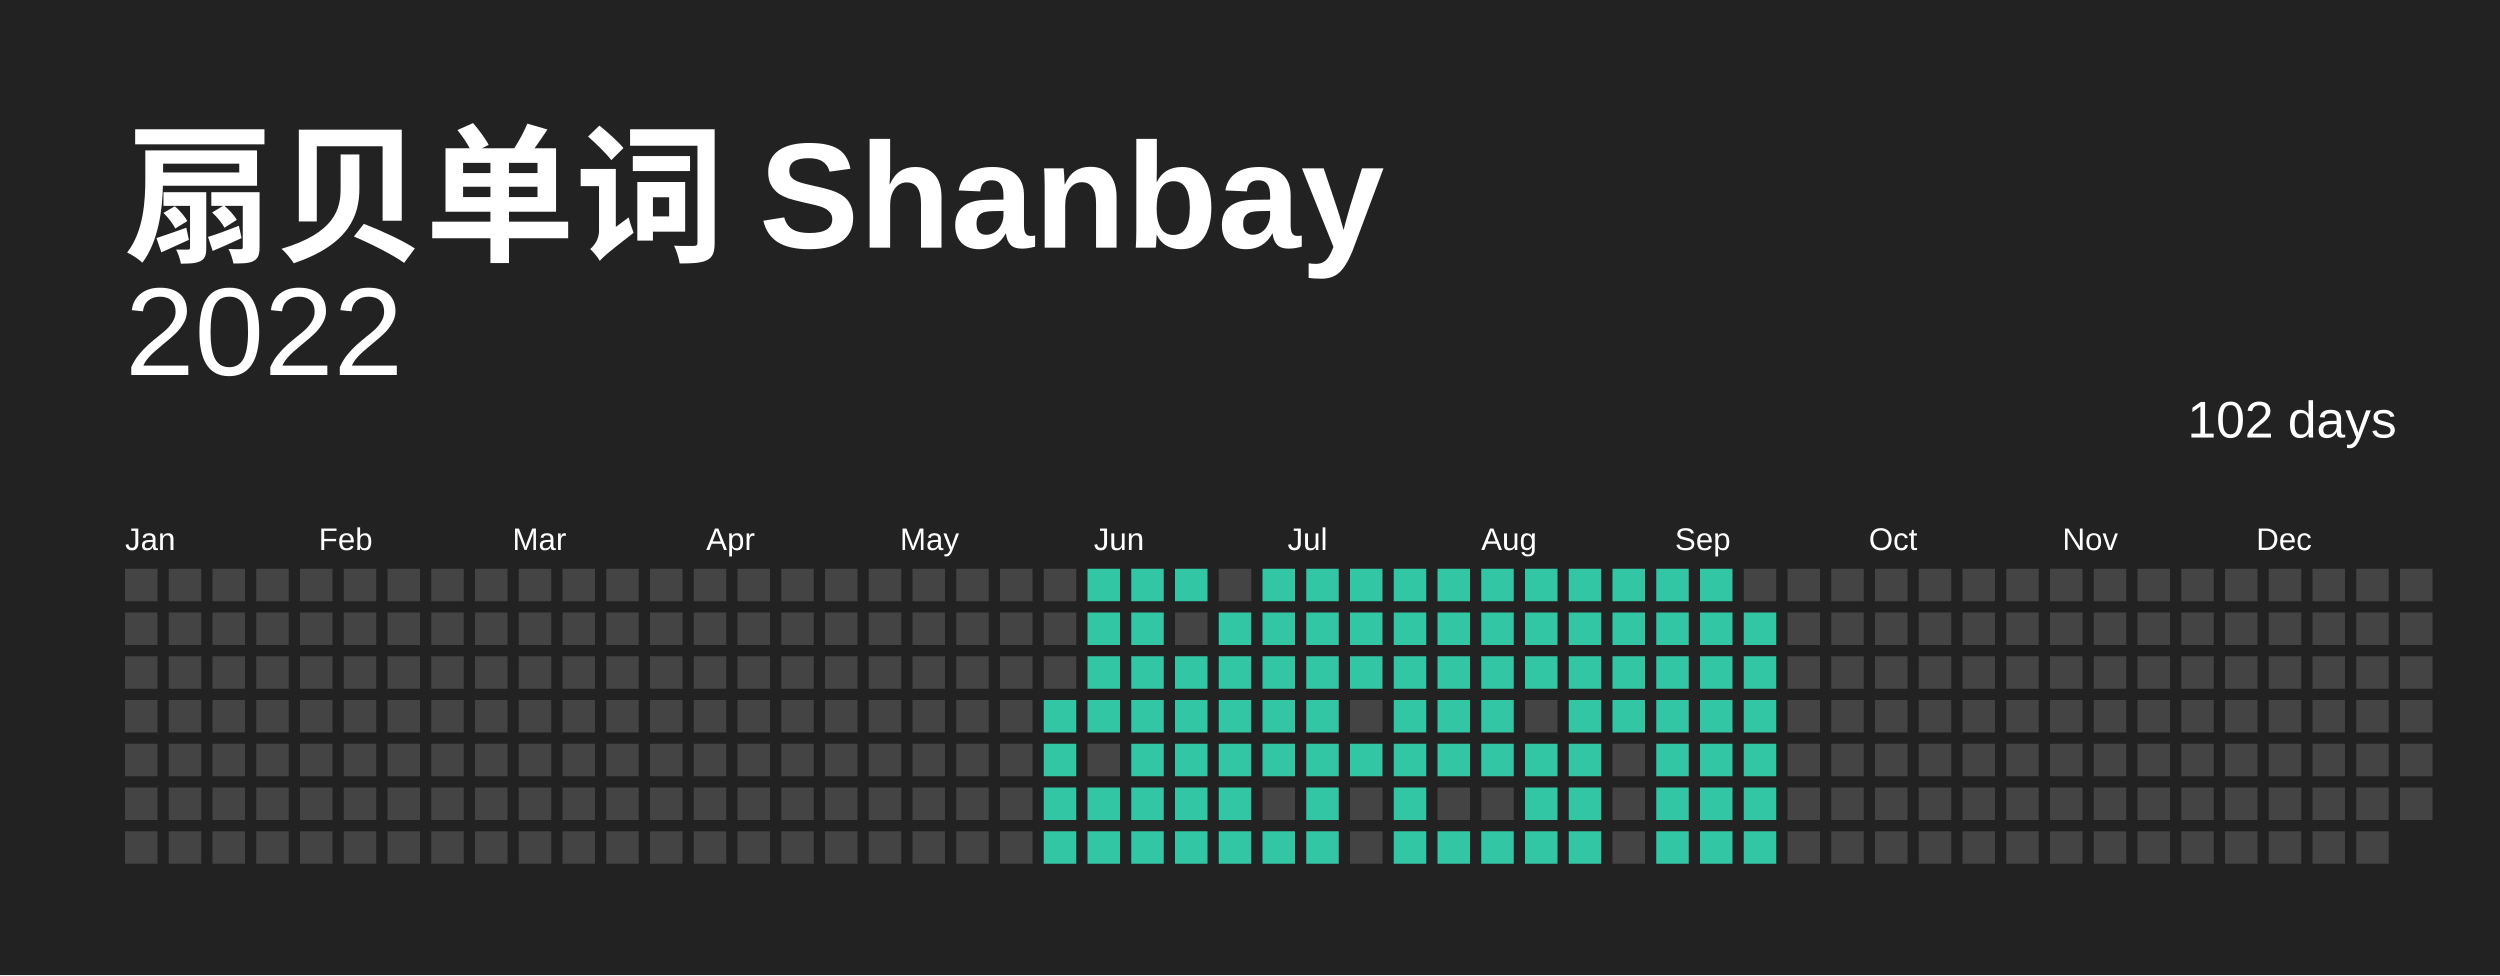
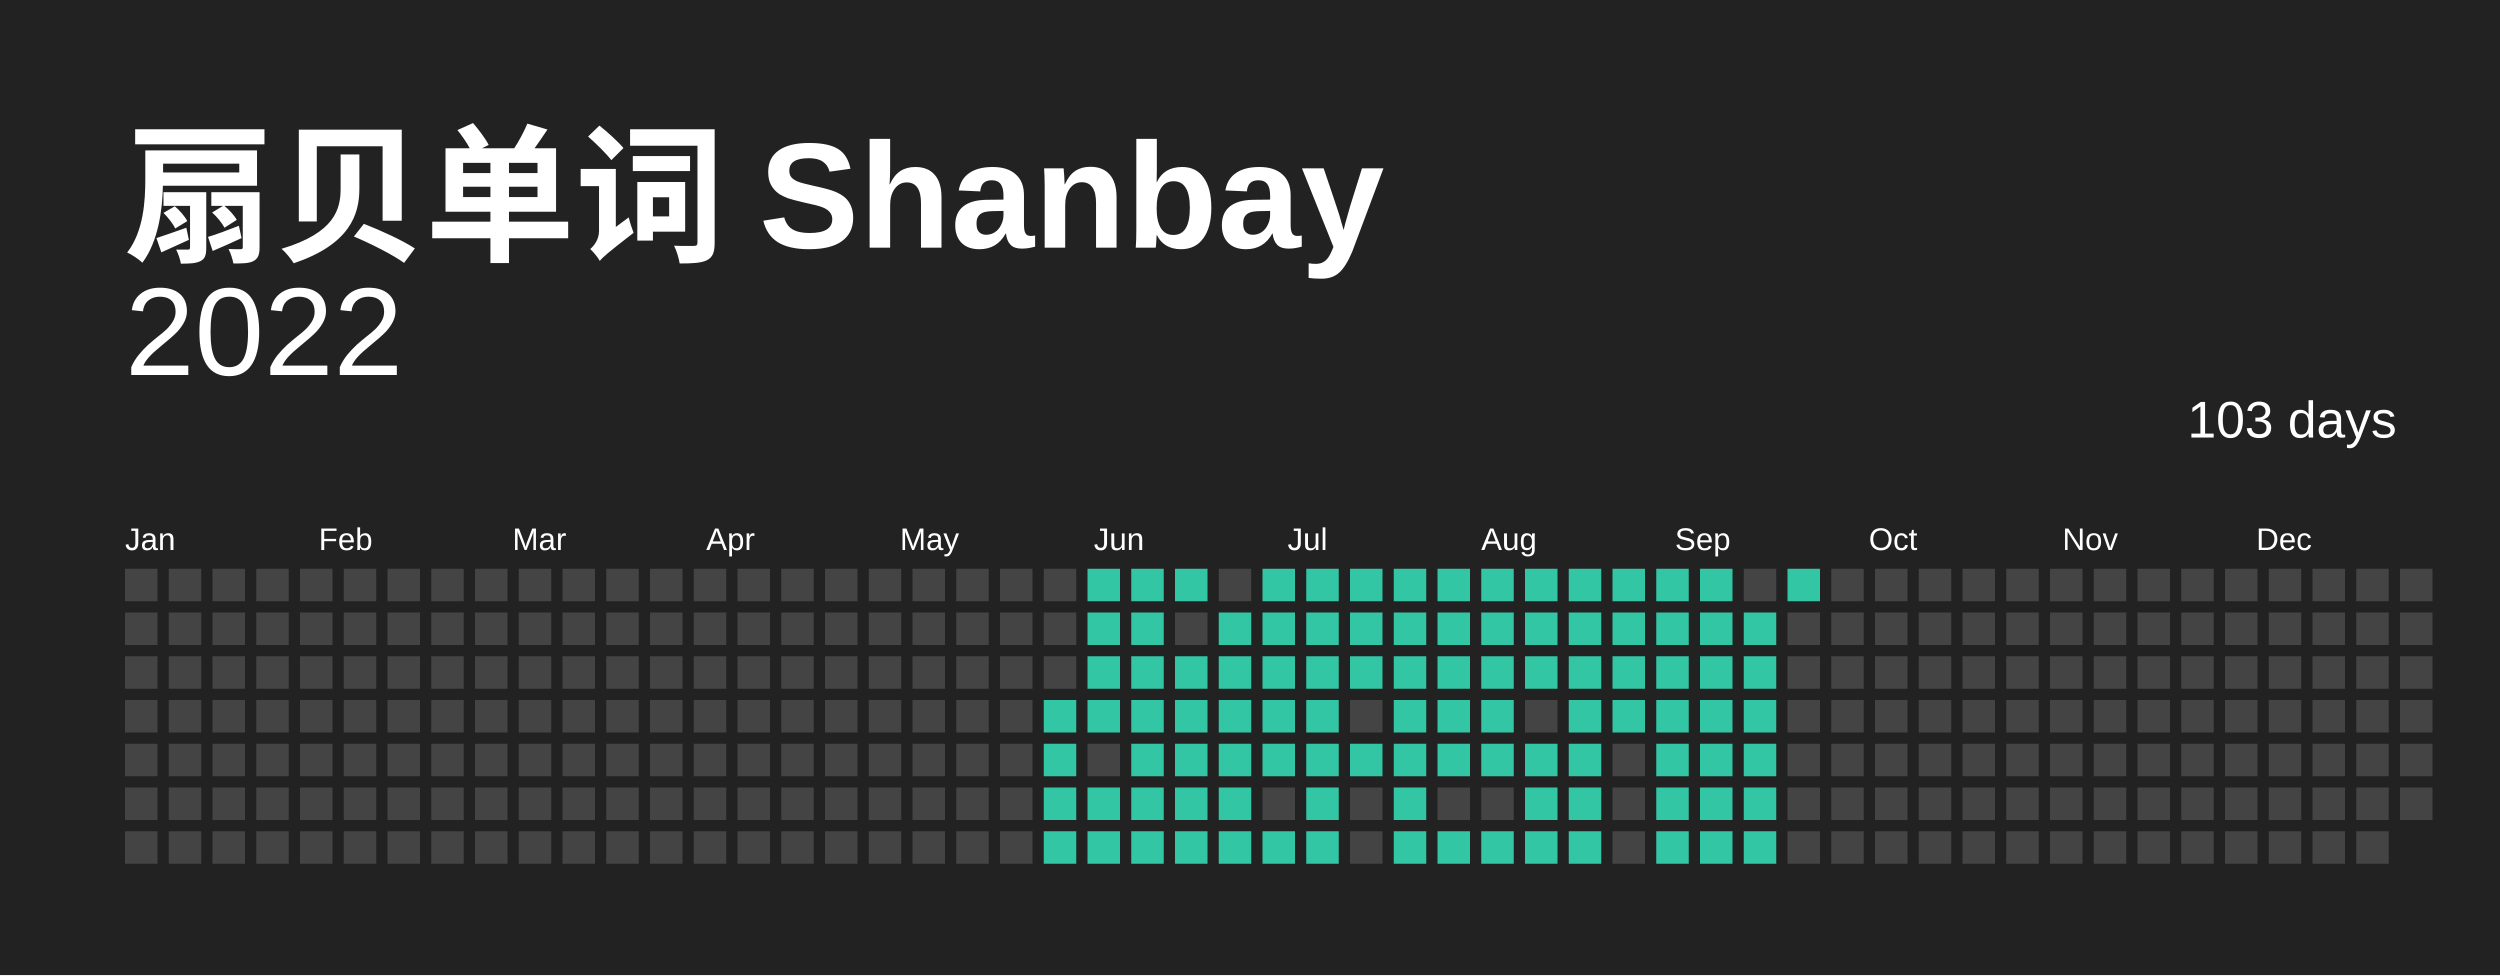
<svg xmlns="http://www.w3.org/2000/svg" baseProfile="full" height="78mm" version="1.1" viewBox="0,0,200,78" width="200mm">
  <defs />
  <rect fill="#222222" height="78" width="200" x="0" y="0" />
  <text fill="#FFFFFF" style="font-size:12px; font-family:Arial; font-weight:bold;" x="10" y="20"> 扇贝单词 Shanbay</text>
  <text alignment-baseline="hanging" fill="#FFFFFF" style="font-size:10.0px; font-family:Arial;" x="10" y="30">2022</text>
-   <text alignment-baseline="hanging" fill="#FFFFFF" style="font-size:4.125px; font-family:Arial;" x="175" y="35">102 days</text>
+   <text alignment-baseline="hanging" fill="#FFFFFF" style="font-size:4.125px; font-family:Arial;" x="175" y="35">103 days</text>
  <text fill="#FFFFFF" style="font-size:2.5px; font-family:Arial" x="10.0" y="44">Jan</text>
  <text fill="#FFFFFF" style="font-size:2.5px; font-family:Arial" x="25.5" y="44">Feb</text>
  <text fill="#FFFFFF" style="font-size:2.5px; font-family:Arial" x="41.0" y="44">Mar</text>
  <text fill="#FFFFFF" style="font-size:2.5px; font-family:Arial" x="56.5" y="44">Apr</text>
  <text fill="#FFFFFF" style="font-size:2.5px; font-family:Arial" x="72.0" y="44">May</text>
  <text fill="#FFFFFF" style="font-size:2.5px; font-family:Arial" x="87.5" y="44">Jun</text>
  <text fill="#FFFFFF" style="font-size:2.5px; font-family:Arial" x="103.0" y="44">Jul</text>
  <text fill="#FFFFFF" style="font-size:2.5px; font-family:Arial" x="118.5" y="44">Aug</text>
  <text fill="#FFFFFF" style="font-size:2.5px; font-family:Arial" x="134.0" y="44">Sep</text>
  <text fill="#FFFFFF" style="font-size:2.5px; font-family:Arial" x="149.5" y="44">Oct</text>
  <text fill="#FFFFFF" style="font-size:2.5px; font-family:Arial" x="165.0" y="44">Nov</text>
  <text fill="#FFFFFF" style="font-size:2.5px; font-family:Arial" x="180.5" y="44">Dec</text>
  <rect fill="#444444" height="2.6" width="2.6" x="10.0" y="45.5" />
  <rect fill="#444444" height="2.6" width="2.6" x="10.0" y="49.0" />
  <rect fill="#444444" height="2.6" width="2.6" x="10.0" y="52.5" />
  <rect fill="#444444" height="2.6" width="2.6" x="10.0" y="56.0" />
  <rect fill="#444444" height="2.6" width="2.6" x="10.0" y="59.5" />
  <rect fill="#444444" height="2.6" width="2.6" x="10.0" y="63.0" />
  <rect fill="#444444" height="2.6" width="2.6" x="10.0" y="66.5" />
  <rect fill="#444444" height="2.6" width="2.6" x="13.5" y="45.5" />
  <rect fill="#444444" height="2.6" width="2.6" x="13.5" y="49.0" />
  <rect fill="#444444" height="2.6" width="2.6" x="13.5" y="52.5" />
  <rect fill="#444444" height="2.6" width="2.6" x="13.5" y="56.0" />
  <rect fill="#444444" height="2.6" width="2.6" x="13.5" y="59.5" />
  <rect fill="#444444" height="2.6" width="2.6" x="13.5" y="63.0" />
  <rect fill="#444444" height="2.6" width="2.6" x="13.5" y="66.5" />
  <rect fill="#444444" height="2.6" width="2.6" x="17.0" y="45.5" />
  <rect fill="#444444" height="2.6" width="2.6" x="17.0" y="49.0" />
  <rect fill="#444444" height="2.6" width="2.6" x="17.0" y="52.5" />
  <rect fill="#444444" height="2.6" width="2.6" x="17.0" y="56.0" />
  <rect fill="#444444" height="2.6" width="2.6" x="17.0" y="59.5" />
  <rect fill="#444444" height="2.6" width="2.6" x="17.0" y="63.0" />
  <rect fill="#444444" height="2.6" width="2.6" x="17.0" y="66.5" />
  <rect fill="#444444" height="2.6" width="2.6" x="20.5" y="45.5" />
  <rect fill="#444444" height="2.6" width="2.6" x="20.5" y="49.0" />
  <rect fill="#444444" height="2.6" width="2.6" x="20.5" y="52.5" />
  <rect fill="#444444" height="2.6" width="2.6" x="20.5" y="56.0" />
  <rect fill="#444444" height="2.6" width="2.6" x="20.5" y="59.5" />
  <rect fill="#444444" height="2.6" width="2.6" x="20.5" y="63.0" />
  <rect fill="#444444" height="2.6" width="2.6" x="20.5" y="66.5" />
  <rect fill="#444444" height="2.6" width="2.6" x="24.0" y="45.5" />
  <rect fill="#444444" height="2.6" width="2.6" x="24.0" y="49.0" />
  <rect fill="#444444" height="2.6" width="2.6" x="24.0" y="52.5" />
  <rect fill="#444444" height="2.6" width="2.6" x="24.0" y="56.0" />
  <rect fill="#444444" height="2.6" width="2.6" x="24.0" y="59.5" />
  <rect fill="#444444" height="2.6" width="2.6" x="24.0" y="63.0" />
  <rect fill="#444444" height="2.6" width="2.6" x="24.0" y="66.5" />
  <rect fill="#444444" height="2.6" width="2.6" x="27.5" y="45.5" />
  <rect fill="#444444" height="2.6" width="2.6" x="27.5" y="49.0" />
  <rect fill="#444444" height="2.6" width="2.6" x="27.5" y="52.5" />
  <rect fill="#444444" height="2.6" width="2.6" x="27.5" y="56.0" />
  <rect fill="#444444" height="2.6" width="2.6" x="27.5" y="59.5" />
  <rect fill="#444444" height="2.6" width="2.6" x="27.5" y="63.0" />
  <rect fill="#444444" height="2.6" width="2.6" x="27.5" y="66.5" />
  <rect fill="#444444" height="2.6" width="2.6" x="31.0" y="45.5" />
  <rect fill="#444444" height="2.6" width="2.6" x="31.0" y="49.0" />
  <rect fill="#444444" height="2.6" width="2.6" x="31.0" y="52.5" />
  <rect fill="#444444" height="2.6" width="2.6" x="31.0" y="56.0" />
  <rect fill="#444444" height="2.6" width="2.6" x="31.0" y="59.5" />
  <rect fill="#444444" height="2.6" width="2.6" x="31.0" y="63.0" />
  <rect fill="#444444" height="2.6" width="2.6" x="31.0" y="66.5" />
  <rect fill="#444444" height="2.6" width="2.6" x="34.5" y="45.5" />
  <rect fill="#444444" height="2.6" width="2.6" x="34.5" y="49.0" />
  <rect fill="#444444" height="2.6" width="2.6" x="34.5" y="52.5" />
  <rect fill="#444444" height="2.6" width="2.6" x="34.5" y="56.0" />
  <rect fill="#444444" height="2.6" width="2.6" x="34.5" y="59.5" />
  <rect fill="#444444" height="2.6" width="2.6" x="34.5" y="63.0" />
  <rect fill="#444444" height="2.6" width="2.6" x="34.5" y="66.5" />
  <rect fill="#444444" height="2.6" width="2.6" x="38.0" y="45.5" />
  <rect fill="#444444" height="2.6" width="2.6" x="38.0" y="49.0" />
  <rect fill="#444444" height="2.6" width="2.6" x="38.0" y="52.5" />
  <rect fill="#444444" height="2.6" width="2.6" x="38.0" y="56.0" />
  <rect fill="#444444" height="2.6" width="2.6" x="38.0" y="59.5" />
  <rect fill="#444444" height="2.6" width="2.6" x="38.0" y="63.0" />
  <rect fill="#444444" height="2.6" width="2.6" x="38.0" y="66.5" />
  <rect fill="#444444" height="2.6" width="2.6" x="41.5" y="45.5" />
  <rect fill="#444444" height="2.6" width="2.6" x="41.5" y="49.0" />
  <rect fill="#444444" height="2.6" width="2.6" x="41.5" y="52.5" />
  <rect fill="#444444" height="2.6" width="2.6" x="41.5" y="56.0" />
  <rect fill="#444444" height="2.6" width="2.6" x="41.5" y="59.5" />
  <rect fill="#444444" height="2.6" width="2.6" x="41.5" y="63.0" />
  <rect fill="#444444" height="2.6" width="2.6" x="41.5" y="66.5" />
  <rect fill="#444444" height="2.6" width="2.6" x="45.0" y="45.5" />
  <rect fill="#444444" height="2.6" width="2.6" x="45.0" y="49.0" />
  <rect fill="#444444" height="2.6" width="2.6" x="45.0" y="52.5" />
  <rect fill="#444444" height="2.6" width="2.6" x="45.0" y="56.0" />
  <rect fill="#444444" height="2.6" width="2.6" x="45.0" y="59.5" />
  <rect fill="#444444" height="2.6" width="2.6" x="45.0" y="63.0" />
  <rect fill="#444444" height="2.6" width="2.6" x="45.0" y="66.5" />
  <rect fill="#444444" height="2.6" width="2.6" x="48.5" y="45.5" />
  <rect fill="#444444" height="2.6" width="2.6" x="48.5" y="49.0" />
  <rect fill="#444444" height="2.6" width="2.6" x="48.5" y="52.5" />
  <rect fill="#444444" height="2.6" width="2.6" x="48.5" y="56.0" />
  <rect fill="#444444" height="2.6" width="2.6" x="48.5" y="59.5" />
  <rect fill="#444444" height="2.6" width="2.6" x="48.5" y="63.0" />
  <rect fill="#444444" height="2.6" width="2.6" x="48.5" y="66.5" />
  <rect fill="#444444" height="2.6" width="2.6" x="52.0" y="45.5" />
  <rect fill="#444444" height="2.6" width="2.6" x="52.0" y="49.0" />
  <rect fill="#444444" height="2.6" width="2.6" x="52.0" y="52.5" />
  <rect fill="#444444" height="2.6" width="2.6" x="52.0" y="56.0" />
  <rect fill="#444444" height="2.6" width="2.6" x="52.0" y="59.5" />
  <rect fill="#444444" height="2.6" width="2.6" x="52.0" y="63.0" />
  <rect fill="#444444" height="2.6" width="2.6" x="52.0" y="66.5" />
  <rect fill="#444444" height="2.6" width="2.6" x="55.5" y="45.5" />
  <rect fill="#444444" height="2.6" width="2.6" x="55.5" y="49.0" />
  <rect fill="#444444" height="2.6" width="2.6" x="55.5" y="52.5" />
  <rect fill="#444444" height="2.6" width="2.6" x="55.5" y="56.0" />
  <rect fill="#444444" height="2.6" width="2.6" x="55.5" y="59.5" />
  <rect fill="#444444" height="2.6" width="2.6" x="55.5" y="63.0" />
  <rect fill="#444444" height="2.6" width="2.6" x="55.5" y="66.5" />
  <rect fill="#444444" height="2.6" width="2.6" x="59.0" y="45.5" />
  <rect fill="#444444" height="2.6" width="2.6" x="59.0" y="49.0" />
  <rect fill="#444444" height="2.6" width="2.6" x="59.0" y="52.5" />
  <rect fill="#444444" height="2.6" width="2.6" x="59.0" y="56.0" />
  <rect fill="#444444" height="2.6" width="2.6" x="59.0" y="59.5" />
  <rect fill="#444444" height="2.6" width="2.6" x="59.0" y="63.0" />
  <rect fill="#444444" height="2.6" width="2.6" x="59.0" y="66.5" />
  <rect fill="#444444" height="2.6" width="2.6" x="62.5" y="45.5" />
  <rect fill="#444444" height="2.6" width="2.6" x="62.5" y="49.0" />
  <rect fill="#444444" height="2.6" width="2.6" x="62.5" y="52.5" />
  <rect fill="#444444" height="2.6" width="2.6" x="62.5" y="56.0" />
  <rect fill="#444444" height="2.6" width="2.6" x="62.5" y="59.5" />
  <rect fill="#444444" height="2.6" width="2.6" x="62.5" y="63.0" />
  <rect fill="#444444" height="2.6" width="2.6" x="62.5" y="66.5" />
  <rect fill="#444444" height="2.6" width="2.6" x="66.0" y="45.5" />
  <rect fill="#444444" height="2.6" width="2.6" x="66.0" y="49.0" />
  <rect fill="#444444" height="2.6" width="2.6" x="66.0" y="52.5" />
  <rect fill="#444444" height="2.6" width="2.6" x="66.0" y="56.0" />
  <rect fill="#444444" height="2.6" width="2.6" x="66.0" y="59.5" />
  <rect fill="#444444" height="2.6" width="2.6" x="66.0" y="63.0" />
  <rect fill="#444444" height="2.6" width="2.6" x="66.0" y="66.5" />
  <rect fill="#444444" height="2.6" width="2.6" x="69.5" y="45.5" />
  <rect fill="#444444" height="2.6" width="2.6" x="69.5" y="49.0" />
  <rect fill="#444444" height="2.6" width="2.6" x="69.5" y="52.5" />
  <rect fill="#444444" height="2.6" width="2.6" x="69.5" y="56.0" />
  <rect fill="#444444" height="2.6" width="2.6" x="69.5" y="59.5" />
  <rect fill="#444444" height="2.6" width="2.6" x="69.5" y="63.0" />
  <rect fill="#444444" height="2.6" width="2.6" x="69.5" y="66.5" />
  <rect fill="#444444" height="2.6" width="2.6" x="73.0" y="45.5" />
  <rect fill="#444444" height="2.6" width="2.6" x="73.0" y="49.0" />
  <rect fill="#444444" height="2.6" width="2.6" x="73.0" y="52.5" />
  <rect fill="#444444" height="2.6" width="2.6" x="73.0" y="56.0" />
  <rect fill="#444444" height="2.6" width="2.6" x="73.0" y="59.5" />
  <rect fill="#444444" height="2.6" width="2.6" x="73.0" y="63.0" />
  <rect fill="#444444" height="2.6" width="2.6" x="73.0" y="66.5" />
  <rect fill="#444444" height="2.6" width="2.6" x="76.5" y="45.5" />
  <rect fill="#444444" height="2.6" width="2.6" x="76.5" y="49.0" />
  <rect fill="#444444" height="2.6" width="2.6" x="76.5" y="52.5" />
  <rect fill="#444444" height="2.6" width="2.6" x="76.5" y="56.0" />
  <rect fill="#444444" height="2.6" width="2.6" x="76.5" y="59.5" />
  <rect fill="#444444" height="2.6" width="2.6" x="76.5" y="63.0" />
  <rect fill="#444444" height="2.6" width="2.6" x="76.5" y="66.5" />
  <rect fill="#444444" height="2.6" width="2.6" x="80.0" y="45.5" />
  <rect fill="#444444" height="2.6" width="2.6" x="80.0" y="49.0" />
  <rect fill="#444444" height="2.6" width="2.6" x="80.0" y="52.5" />
  <rect fill="#444444" height="2.6" width="2.6" x="80.0" y="56.0" />
  <rect fill="#444444" height="2.6" width="2.6" x="80.0" y="59.5" />
  <rect fill="#444444" height="2.6" width="2.6" x="80.0" y="63.0" />
  <rect fill="#444444" height="2.6" width="2.6" x="80.0" y="66.5" />
  <rect fill="#444444" height="2.6" width="2.6" x="83.5" y="45.5" />
  <rect fill="#444444" height="2.6" width="2.6" x="83.5" y="49.0" />
  <rect fill="#444444" height="2.6" width="2.6" x="83.5" y="52.5" />
  <rect fill="#33C6A4" height="2.6" width="2.6" x="83.5" y="56.0" />
  <rect fill="#33C6A4" height="2.6" width="2.6" x="83.5" y="59.5" />
  <rect fill="#33C6A4" height="2.6" width="2.6" x="83.5" y="63.0" />
  <rect fill="#33C6A4" height="2.6" width="2.6" x="83.5" y="66.5" />
  <rect fill="#33C6A4" height="2.6" width="2.6" x="87.0" y="45.5" />
  <rect fill="#33C6A4" height="2.6" width="2.6" x="87.0" y="49.0" />
  <rect fill="#33C6A4" height="2.6" width="2.6" x="87.0" y="52.5" />
  <rect fill="#33C6A4" height="2.6" width="2.6" x="87.0" y="56.0" />
  <rect fill="#444444" height="2.6" width="2.6" x="87.0" y="59.5" />
  <rect fill="#33C6A4" height="2.6" width="2.6" x="87.0" y="63.0" />
  <rect fill="#33C6A4" height="2.6" width="2.6" x="87.0" y="66.5" />
  <rect fill="#33C6A4" height="2.6" width="2.6" x="90.5" y="45.5" />
  <rect fill="#33C6A4" height="2.6" width="2.6" x="90.5" y="49.0" />
  <rect fill="#33C6A4" height="2.6" width="2.6" x="90.5" y="52.5" />
  <rect fill="#33C6A4" height="2.6" width="2.6" x="90.5" y="56.0" />
  <rect fill="#33C6A4" height="2.6" width="2.6" x="90.5" y="59.5" />
  <rect fill="#33C6A4" height="2.6" width="2.6" x="90.5" y="63.0" />
  <rect fill="#33C6A4" height="2.6" width="2.6" x="90.5" y="66.5" />
  <rect fill="#33C6A4" height="2.6" width="2.6" x="94.0" y="45.5" />
  <rect fill="#444444" height="2.6" width="2.6" x="94.0" y="49.0" />
  <rect fill="#33C6A4" height="2.6" width="2.6" x="94.0" y="52.5" />
  <rect fill="#33C6A4" height="2.6" width="2.6" x="94.0" y="56.0" />
  <rect fill="#33C6A4" height="2.6" width="2.6" x="94.0" y="59.5" />
  <rect fill="#33C6A4" height="2.6" width="2.6" x="94.0" y="63.0" />
  <rect fill="#33C6A4" height="2.6" width="2.6" x="94.0" y="66.5" />
  <rect fill="#444444" height="2.6" width="2.6" x="97.5" y="45.5" />
  <rect fill="#33C6A4" height="2.6" width="2.6" x="97.5" y="49.0" />
  <rect fill="#33C6A4" height="2.6" width="2.6" x="97.5" y="52.5" />
  <rect fill="#33C6A4" height="2.6" width="2.6" x="97.5" y="56.0" />
  <rect fill="#33C6A4" height="2.6" width="2.6" x="97.5" y="59.5" />
  <rect fill="#33C6A4" height="2.6" width="2.6" x="97.5" y="63.0" />
  <rect fill="#33C6A4" height="2.6" width="2.6" x="97.5" y="66.5" />
  <rect fill="#33C6A4" height="2.6" width="2.6" x="101.0" y="45.5" />
  <rect fill="#33C6A4" height="2.6" width="2.6" x="101.0" y="49.0" />
  <rect fill="#33C6A4" height="2.6" width="2.6" x="101.0" y="52.5" />
  <rect fill="#33C6A4" height="2.6" width="2.6" x="101.0" y="56.0" />
  <rect fill="#33C6A4" height="2.6" width="2.6" x="101.0" y="59.5" />
  <rect fill="#444444" height="2.6" width="2.6" x="101.0" y="63.0" />
  <rect fill="#33C6A4" height="2.6" width="2.6" x="101.0" y="66.5" />
  <rect fill="#33C6A4" height="2.6" width="2.6" x="104.5" y="45.5" />
  <rect fill="#33C6A4" height="2.6" width="2.6" x="104.5" y="49.0" />
  <rect fill="#33C6A4" height="2.6" width="2.6" x="104.5" y="52.5" />
  <rect fill="#33C6A4" height="2.6" width="2.6" x="104.5" y="56.0" />
  <rect fill="#33C6A4" height="2.6" width="2.6" x="104.5" y="59.5" />
  <rect fill="#33C6A4" height="2.6" width="2.6" x="104.5" y="63.0" />
  <rect fill="#33C6A4" height="2.6" width="2.6" x="104.5" y="66.5" />
  <rect fill="#33C6A4" height="2.6" width="2.6" x="108.0" y="45.5" />
  <rect fill="#33C6A4" height="2.6" width="2.6" x="108.0" y="49.0" />
  <rect fill="#33C6A4" height="2.6" width="2.6" x="108.0" y="52.5" />
  <rect fill="#444444" height="2.6" width="2.6" x="108.0" y="56.0" />
  <rect fill="#33C6A4" height="2.6" width="2.6" x="108.0" y="59.5" />
  <rect fill="#444444" height="2.6" width="2.6" x="108.0" y="63.0" />
  <rect fill="#444444" height="2.6" width="2.6" x="108.0" y="66.5" />
  <rect fill="#33C6A4" height="2.6" width="2.6" x="111.5" y="45.5" />
  <rect fill="#33C6A4" height="2.6" width="2.6" x="111.5" y="49.0" />
  <rect fill="#33C6A4" height="2.6" width="2.6" x="111.5" y="52.5" />
  <rect fill="#33C6A4" height="2.6" width="2.6" x="111.5" y="56.0" />
  <rect fill="#33C6A4" height="2.6" width="2.6" x="111.5" y="59.5" />
  <rect fill="#33C6A4" height="2.6" width="2.6" x="111.5" y="63.0" />
  <rect fill="#33C6A4" height="2.6" width="2.6" x="111.5" y="66.5" />
  <rect fill="#33C6A4" height="2.6" width="2.6" x="115.0" y="45.5" />
  <rect fill="#33C6A4" height="2.6" width="2.6" x="115.0" y="49.0" />
  <rect fill="#33C6A4" height="2.6" width="2.6" x="115.0" y="52.5" />
  <rect fill="#33C6A4" height="2.6" width="2.6" x="115.0" y="56.0" />
  <rect fill="#33C6A4" height="2.6" width="2.6" x="115.0" y="59.5" />
  <rect fill="#444444" height="2.6" width="2.6" x="115.0" y="63.0" />
  <rect fill="#33C6A4" height="2.6" width="2.6" x="115.0" y="66.5" />
  <rect fill="#33C6A4" height="2.6" width="2.6" x="118.5" y="45.5" />
  <rect fill="#33C6A4" height="2.6" width="2.6" x="118.5" y="49.0" />
  <rect fill="#33C6A4" height="2.6" width="2.6" x="118.5" y="52.5" />
  <rect fill="#33C6A4" height="2.6" width="2.6" x="118.5" y="56.0" />
  <rect fill="#33C6A4" height="2.6" width="2.6" x="118.5" y="59.5" />
  <rect fill="#444444" height="2.6" width="2.6" x="118.5" y="63.0" />
  <rect fill="#33C6A4" height="2.6" width="2.6" x="118.5" y="66.5" />
  <rect fill="#33C6A4" height="2.6" width="2.6" x="122.0" y="45.5" />
  <rect fill="#33C6A4" height="2.6" width="2.6" x="122.0" y="49.0" />
  <rect fill="#33C6A4" height="2.6" width="2.6" x="122.0" y="52.5" />
  <rect fill="#444444" height="2.6" width="2.6" x="122.0" y="56.0" />
  <rect fill="#33C6A4" height="2.6" width="2.6" x="122.0" y="59.5" />
  <rect fill="#33C6A4" height="2.6" width="2.6" x="122.0" y="63.0" />
  <rect fill="#33C6A4" height="2.6" width="2.6" x="122.0" y="66.5" />
  <rect fill="#33C6A4" height="2.6" width="2.6" x="125.5" y="45.5" />
  <rect fill="#33C6A4" height="2.6" width="2.6" x="125.5" y="49.0" />
  <rect fill="#33C6A4" height="2.6" width="2.6" x="125.5" y="52.5" />
  <rect fill="#33C6A4" height="2.6" width="2.6" x="125.5" y="56.0" />
  <rect fill="#33C6A4" height="2.6" width="2.6" x="125.5" y="59.5" />
  <rect fill="#33C6A4" height="2.6" width="2.6" x="125.5" y="63.0" />
  <rect fill="#33C6A4" height="2.6" width="2.6" x="125.5" y="66.5" />
  <rect fill="#33C6A4" height="2.6" width="2.6" x="129.0" y="45.5" />
  <rect fill="#33C6A4" height="2.6" width="2.6" x="129.0" y="49.0" />
  <rect fill="#33C6A4" height="2.6" width="2.6" x="129.0" y="52.5" />
  <rect fill="#33C6A4" height="2.6" width="2.6" x="129.0" y="56.0" />
  <rect fill="#444444" height="2.6" width="2.6" x="129.0" y="59.5" />
  <rect fill="#444444" height="2.6" width="2.6" x="129.0" y="63.0" />
  <rect fill="#444444" height="2.6" width="2.6" x="129.0" y="66.5" />
  <rect fill="#33C6A4" height="2.6" width="2.6" x="132.5" y="45.5" />
  <rect fill="#33C6A4" height="2.6" width="2.6" x="132.5" y="49.0" />
  <rect fill="#33C6A4" height="2.6" width="2.6" x="132.5" y="52.5" />
  <rect fill="#33C6A4" height="2.6" width="2.6" x="132.5" y="56.0" />
  <rect fill="#33C6A4" height="2.6" width="2.6" x="132.5" y="59.5" />
  <rect fill="#33C6A4" height="2.6" width="2.6" x="132.5" y="63.0" />
  <rect fill="#33C6A4" height="2.6" width="2.6" x="132.5" y="66.5" />
  <rect fill="#33C6A4" height="2.6" width="2.6" x="136.0" y="45.5" />
  <rect fill="#33C6A4" height="2.6" width="2.6" x="136.0" y="49.0" />
  <rect fill="#33C6A4" height="2.6" width="2.6" x="136.0" y="52.5" />
  <rect fill="#33C6A4" height="2.6" width="2.6" x="136.0" y="56.0" />
  <rect fill="#33C6A4" height="2.6" width="2.6" x="136.0" y="59.5" />
  <rect fill="#33C6A4" height="2.6" width="2.6" x="136.0" y="63.0" />
  <rect fill="#33C6A4" height="2.6" width="2.6" x="136.0" y="66.5" />
  <rect fill="#444444" height="2.6" width="2.6" x="139.5" y="45.5" />
  <rect fill="#33C6A4" height="2.6" width="2.6" x="139.5" y="49.0" />
  <rect fill="#33C6A4" height="2.6" width="2.6" x="139.5" y="52.5" />
  <rect fill="#33C6A4" height="2.6" width="2.6" x="139.5" y="56.0" />
  <rect fill="#33C6A4" height="2.6" width="2.6" x="139.5" y="59.5" />
  <rect fill="#33C6A4" height="2.6" width="2.6" x="139.5" y="63.0" />
  <rect fill="#33C6A4" height="2.6" width="2.6" x="139.5" y="66.5" />
-   <rect fill="#444444" height="2.6" width="2.6" x="143.0" y="45.5" />
+   <rect fill="#33C6A4" height="2.6" width="2.6" x="143.0" y="45.5" />
  <rect fill="#444444" height="2.6" width="2.6" x="143.0" y="49.0" />
  <rect fill="#444444" height="2.6" width="2.6" x="143.0" y="52.5" />
  <rect fill="#444444" height="2.6" width="2.6" x="143.0" y="56.0" />
  <rect fill="#444444" height="2.6" width="2.6" x="143.0" y="59.5" />
  <rect fill="#444444" height="2.6" width="2.6" x="143.0" y="63.0" />
  <rect fill="#444444" height="2.6" width="2.6" x="143.0" y="66.5" />
  <rect fill="#444444" height="2.6" width="2.6" x="146.5" y="45.5" />
  <rect fill="#444444" height="2.6" width="2.6" x="146.5" y="49.0" />
  <rect fill="#444444" height="2.6" width="2.6" x="146.5" y="52.5" />
  <rect fill="#444444" height="2.6" width="2.6" x="146.5" y="56.0" />
  <rect fill="#444444" height="2.6" width="2.6" x="146.5" y="59.5" />
  <rect fill="#444444" height="2.6" width="2.6" x="146.5" y="63.0" />
  <rect fill="#444444" height="2.6" width="2.6" x="146.5" y="66.5" />
  <rect fill="#444444" height="2.6" width="2.6" x="150.0" y="45.5" />
  <rect fill="#444444" height="2.6" width="2.6" x="150.0" y="49.0" />
  <rect fill="#444444" height="2.6" width="2.6" x="150.0" y="52.5" />
  <rect fill="#444444" height="2.6" width="2.6" x="150.0" y="56.0" />
  <rect fill="#444444" height="2.6" width="2.6" x="150.0" y="59.5" />
  <rect fill="#444444" height="2.6" width="2.6" x="150.0" y="63.0" />
  <rect fill="#444444" height="2.6" width="2.6" x="150.0" y="66.5" />
  <rect fill="#444444" height="2.6" width="2.6" x="153.5" y="45.5" />
  <rect fill="#444444" height="2.6" width="2.6" x="153.5" y="49.0" />
  <rect fill="#444444" height="2.6" width="2.6" x="153.5" y="52.5" />
  <rect fill="#444444" height="2.6" width="2.6" x="153.5" y="56.0" />
  <rect fill="#444444" height="2.6" width="2.6" x="153.5" y="59.5" />
  <rect fill="#444444" height="2.6" width="2.6" x="153.5" y="63.0" />
  <rect fill="#444444" height="2.6" width="2.6" x="153.5" y="66.5" />
  <rect fill="#444444" height="2.6" width="2.6" x="157.0" y="45.5" />
  <rect fill="#444444" height="2.6" width="2.6" x="157.0" y="49.0" />
  <rect fill="#444444" height="2.6" width="2.6" x="157.0" y="52.5" />
  <rect fill="#444444" height="2.6" width="2.6" x="157.0" y="56.0" />
  <rect fill="#444444" height="2.6" width="2.6" x="157.0" y="59.5" />
  <rect fill="#444444" height="2.6" width="2.6" x="157.0" y="63.0" />
  <rect fill="#444444" height="2.6" width="2.6" x="157.0" y="66.5" />
  <rect fill="#444444" height="2.6" width="2.6" x="160.5" y="45.5" />
  <rect fill="#444444" height="2.6" width="2.6" x="160.5" y="49.0" />
  <rect fill="#444444" height="2.6" width="2.6" x="160.5" y="52.5" />
  <rect fill="#444444" height="2.6" width="2.6" x="160.5" y="56.0" />
  <rect fill="#444444" height="2.6" width="2.6" x="160.5" y="59.5" />
  <rect fill="#444444" height="2.6" width="2.6" x="160.5" y="63.0" />
  <rect fill="#444444" height="2.6" width="2.6" x="160.5" y="66.5" />
  <rect fill="#444444" height="2.6" width="2.6" x="164.0" y="45.5" />
  <rect fill="#444444" height="2.6" width="2.6" x="164.0" y="49.0" />
  <rect fill="#444444" height="2.6" width="2.6" x="164.0" y="52.5" />
  <rect fill="#444444" height="2.6" width="2.6" x="164.0" y="56.0" />
  <rect fill="#444444" height="2.6" width="2.6" x="164.0" y="59.5" />
  <rect fill="#444444" height="2.6" width="2.6" x="164.0" y="63.0" />
  <rect fill="#444444" height="2.6" width="2.6" x="164.0" y="66.5" />
  <rect fill="#444444" height="2.6" width="2.6" x="167.5" y="45.5" />
  <rect fill="#444444" height="2.6" width="2.6" x="167.5" y="49.0" />
  <rect fill="#444444" height="2.6" width="2.6" x="167.5" y="52.5" />
  <rect fill="#444444" height="2.6" width="2.6" x="167.5" y="56.0" />
  <rect fill="#444444" height="2.6" width="2.6" x="167.5" y="59.5" />
  <rect fill="#444444" height="2.6" width="2.6" x="167.5" y="63.0" />
  <rect fill="#444444" height="2.6" width="2.6" x="167.5" y="66.5" />
  <rect fill="#444444" height="2.6" width="2.6" x="171.0" y="45.5" />
  <rect fill="#444444" height="2.6" width="2.6" x="171.0" y="49.0" />
  <rect fill="#444444" height="2.6" width="2.6" x="171.0" y="52.5" />
  <rect fill="#444444" height="2.6" width="2.6" x="171.0" y="56.0" />
  <rect fill="#444444" height="2.6" width="2.6" x="171.0" y="59.5" />
  <rect fill="#444444" height="2.6" width="2.6" x="171.0" y="63.0" />
  <rect fill="#444444" height="2.6" width="2.6" x="171.0" y="66.5" />
  <rect fill="#444444" height="2.6" width="2.6" x="174.5" y="45.5" />
  <rect fill="#444444" height="2.6" width="2.6" x="174.5" y="49.0" />
  <rect fill="#444444" height="2.6" width="2.6" x="174.5" y="52.5" />
  <rect fill="#444444" height="2.6" width="2.6" x="174.5" y="56.0" />
  <rect fill="#444444" height="2.6" width="2.6" x="174.5" y="59.5" />
  <rect fill="#444444" height="2.6" width="2.6" x="174.5" y="63.0" />
  <rect fill="#444444" height="2.6" width="2.6" x="174.5" y="66.5" />
  <rect fill="#444444" height="2.6" width="2.6" x="178.0" y="45.5" />
  <rect fill="#444444" height="2.6" width="2.6" x="178.0" y="49.0" />
  <rect fill="#444444" height="2.6" width="2.6" x="178.0" y="52.5" />
  <rect fill="#444444" height="2.6" width="2.6" x="178.0" y="56.0" />
  <rect fill="#444444" height="2.6" width="2.6" x="178.0" y="59.5" />
  <rect fill="#444444" height="2.6" width="2.6" x="178.0" y="63.0" />
  <rect fill="#444444" height="2.6" width="2.6" x="178.0" y="66.5" />
  <rect fill="#444444" height="2.6" width="2.6" x="181.5" y="45.5" />
  <rect fill="#444444" height="2.6" width="2.6" x="181.5" y="49.0" />
  <rect fill="#444444" height="2.6" width="2.6" x="181.5" y="52.5" />
  <rect fill="#444444" height="2.6" width="2.6" x="181.5" y="56.0" />
  <rect fill="#444444" height="2.6" width="2.6" x="181.5" y="59.5" />
  <rect fill="#444444" height="2.6" width="2.6" x="181.5" y="63.0" />
  <rect fill="#444444" height="2.6" width="2.6" x="181.5" y="66.5" />
  <rect fill="#444444" height="2.6" width="2.6" x="185.0" y="45.5" />
  <rect fill="#444444" height="2.6" width="2.6" x="185.0" y="49.0" />
  <rect fill="#444444" height="2.6" width="2.6" x="185.0" y="52.5" />
  <rect fill="#444444" height="2.6" width="2.6" x="185.0" y="56.0" />
  <rect fill="#444444" height="2.6" width="2.6" x="185.0" y="59.5" />
  <rect fill="#444444" height="2.6" width="2.6" x="185.0" y="63.0" />
  <rect fill="#444444" height="2.6" width="2.6" x="185.0" y="66.5" />
  <rect fill="#444444" height="2.6" width="2.6" x="188.5" y="45.5" />
  <rect fill="#444444" height="2.6" width="2.6" x="188.5" y="49.0" />
  <rect fill="#444444" height="2.6" width="2.6" x="188.5" y="52.5" />
  <rect fill="#444444" height="2.6" width="2.6" x="188.5" y="56.0" />
  <rect fill="#444444" height="2.6" width="2.6" x="188.5" y="59.5" />
  <rect fill="#444444" height="2.6" width="2.6" x="188.5" y="63.0" />
  <rect fill="#444444" height="2.6" width="2.6" x="188.5" y="66.5" />
  <rect fill="#444444" height="2.6" width="2.6" x="192.0" y="45.5" />
  <rect fill="#444444" height="2.6" width="2.6" x="192.0" y="49.0" />
  <rect fill="#444444" height="2.6" width="2.6" x="192.0" y="52.5" />
  <rect fill="#444444" height="2.6" width="2.6" x="192.0" y="56.0" />
  <rect fill="#444444" height="2.6" width="2.6" x="192.0" y="59.5" />
  <rect fill="#444444" height="2.6" width="2.6" x="192.0" y="63.0" />
</svg>
